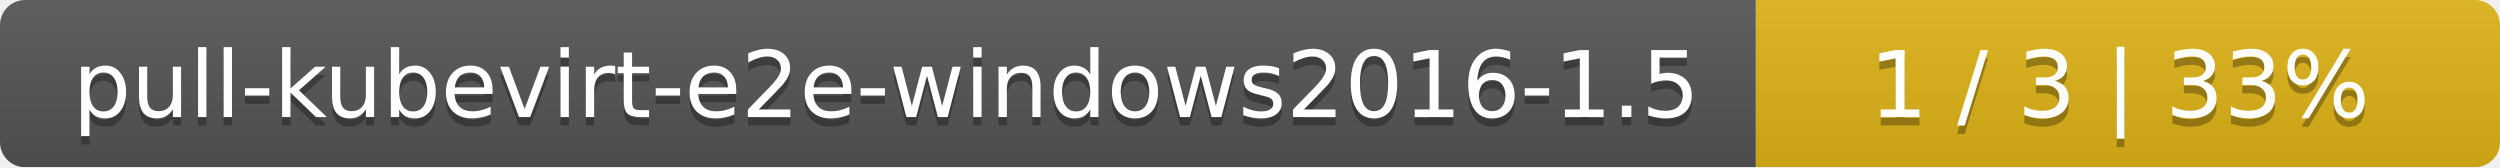
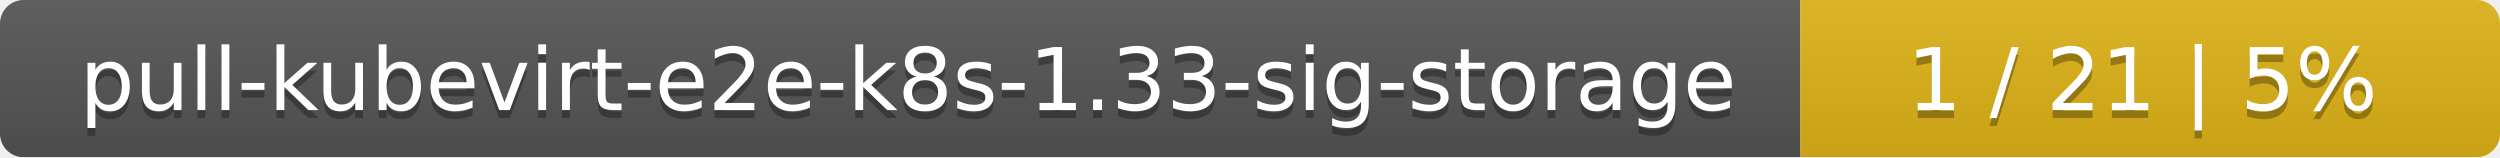
- <svg xmlns="http://www.w3.org/2000/svg" width="299" height="20">
+ <svg xmlns="http://www.w3.org/2000/svg" width="318" height="20">
  <linearGradient id="smooth" x2="0" y2="100%">
    <stop offset="0" stop-color="#bbb" stop-opacity=".1" />
    <stop offset="1" stop-opacity=".1" />
  </linearGradient>
  <mask id="round">
-     <rect width="299" height="20" rx="3" fill="#fff" />
+     <rect width="318" height="20" rx="3" fill="#fff" />
  </mask>
  <g mask="url(#round)">
-     <rect width="210" height="20" fill="#555" />
-     <rect x="210" width="89" height="20" fill="#dfb317" />
-     <rect width="299" height="20" fill="url(#smooth)" />
+     <rect width="229" height="20" fill="#555" />
+     <rect x="229" width="89" height="20" fill="#dfb317" />
+     <rect width="318" height="20" fill="url(#smooth)" />
  </g>
  <g fill="#fff" text-anchor="middle" font-family="DejaVu Sans,Verdana,Geneva,sans-serif" font-size="11">
-     <text x="106" y="15" fill="#010101" fill-opacity=".3">pull-kubevirt-e2e-windows2016-1.5</text>
-     <text x="106" y="14">pull-kubevirt-e2e-windows2016-1.5</text>
-     <text x="253.5" y="15" fill="#010101" fill-opacity=".3">1 / 3    |    33%</text>
-     <text x="253.5" y="14">1 / 3    |    33%</text>
+     <text x="115.5" y="15" fill="#010101" fill-opacity=".3">pull-kubevirt-e2e-k8s-1.33-sig-storage</text>
+     <text x="115.5" y="14">pull-kubevirt-e2e-k8s-1.33-sig-storage</text>
+     <text x="272.5" y="15" fill="#010101" fill-opacity=".3">1 / 21    |    5%</text>
+     <text x="272.5" y="14">1 / 21    |    5%</text>
  </g>
</svg>
